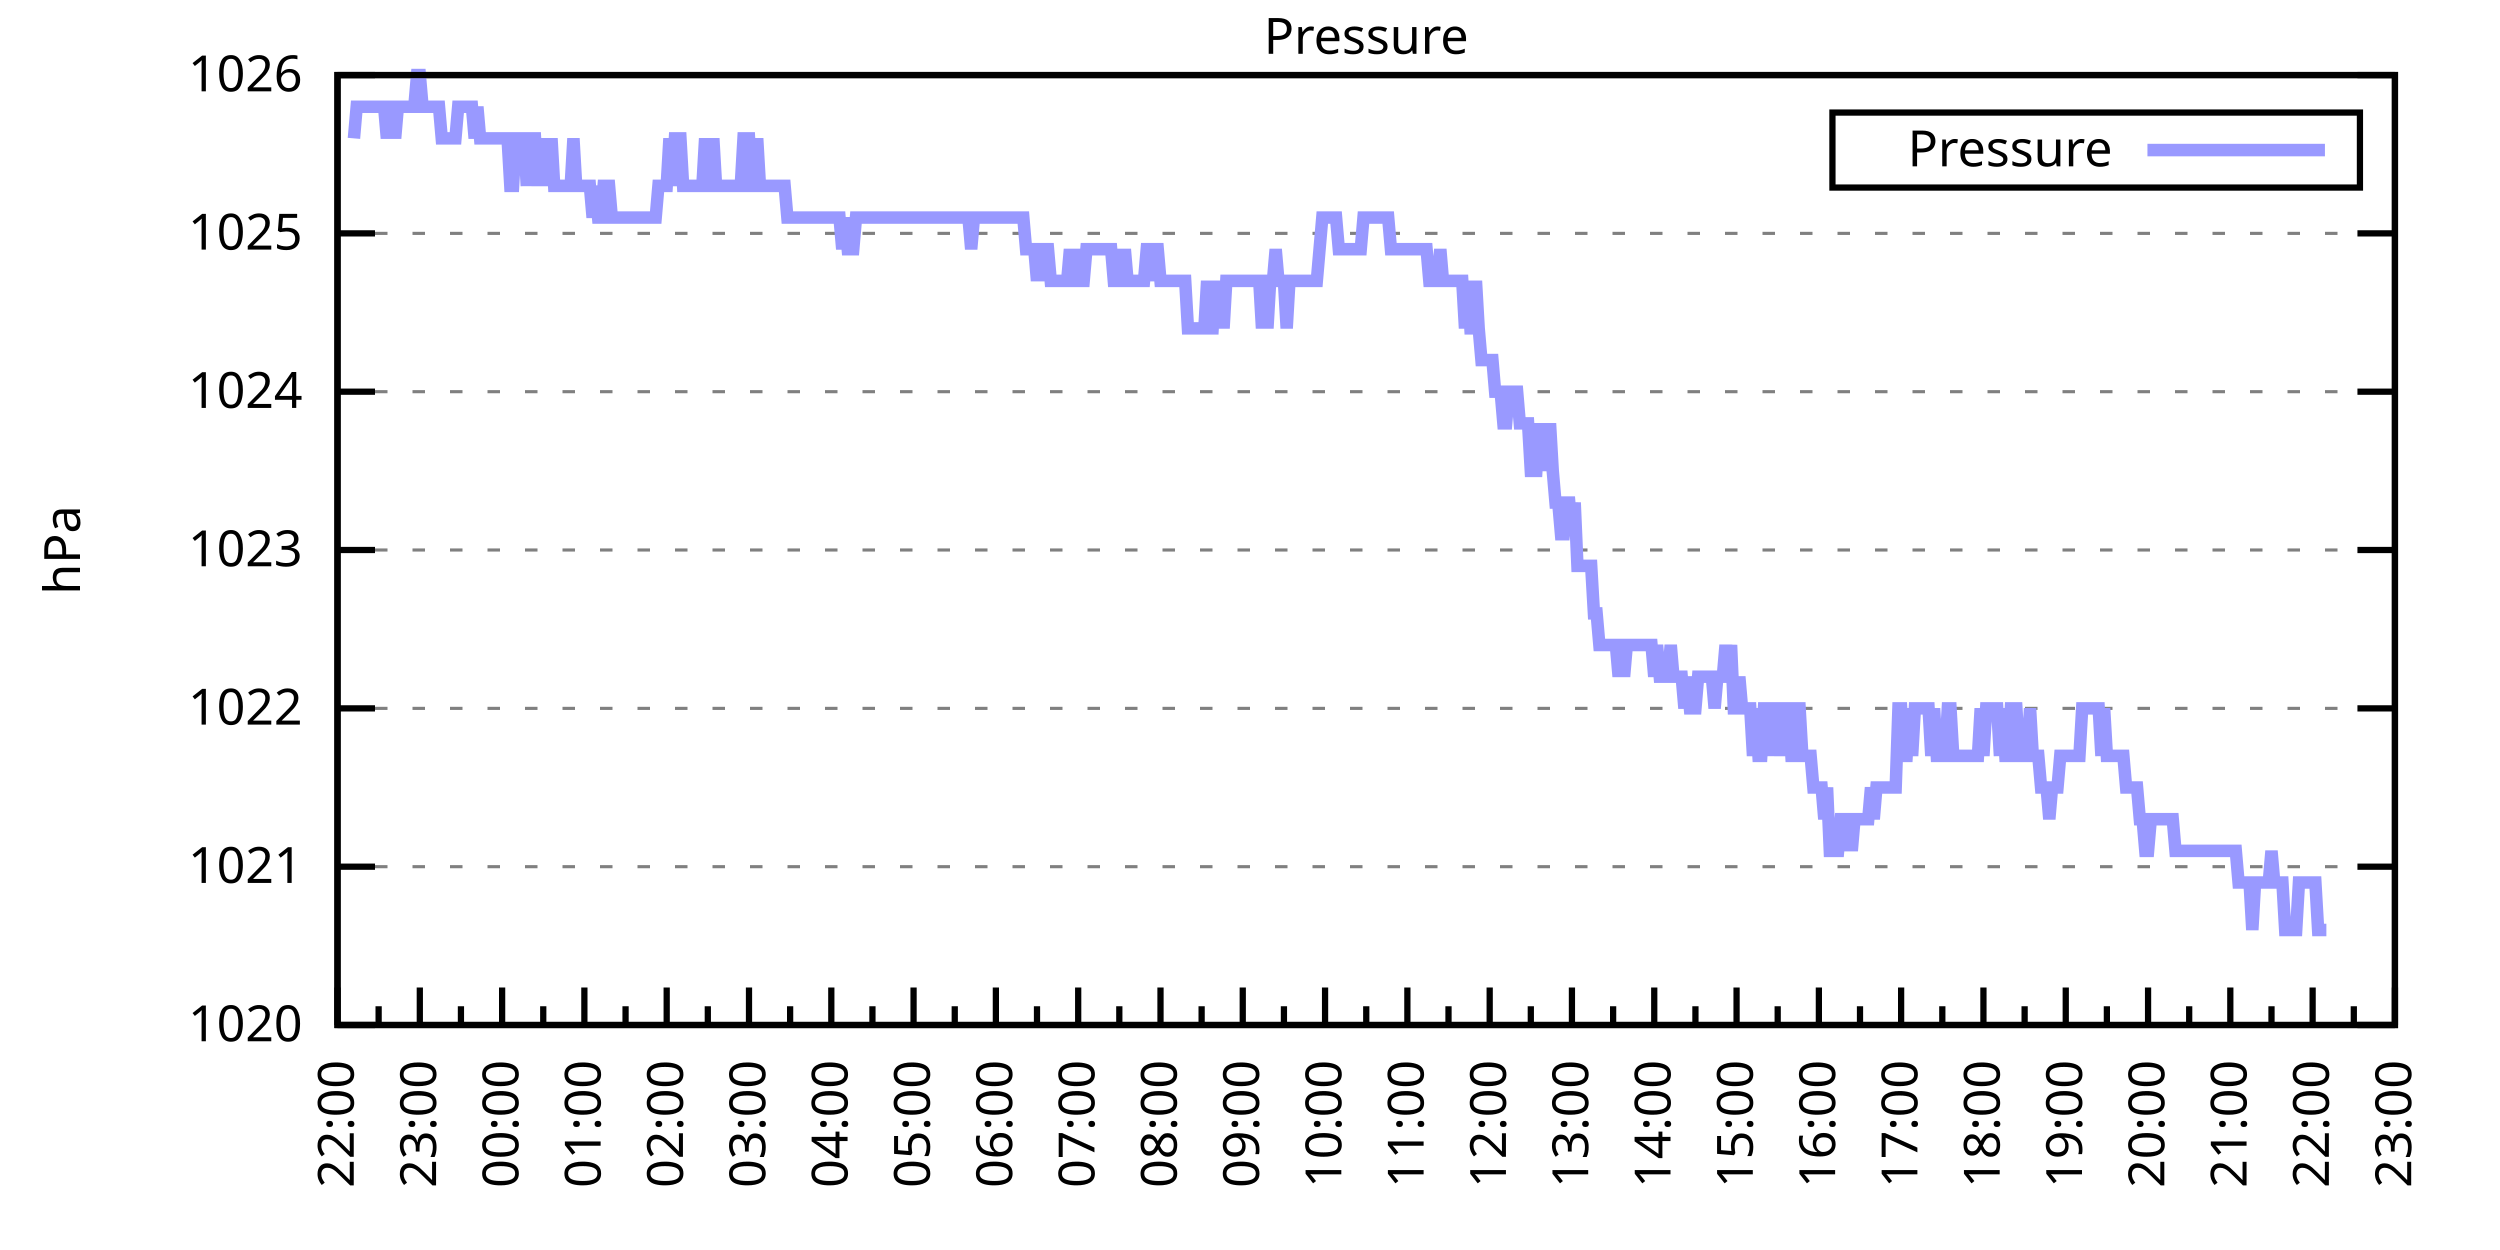
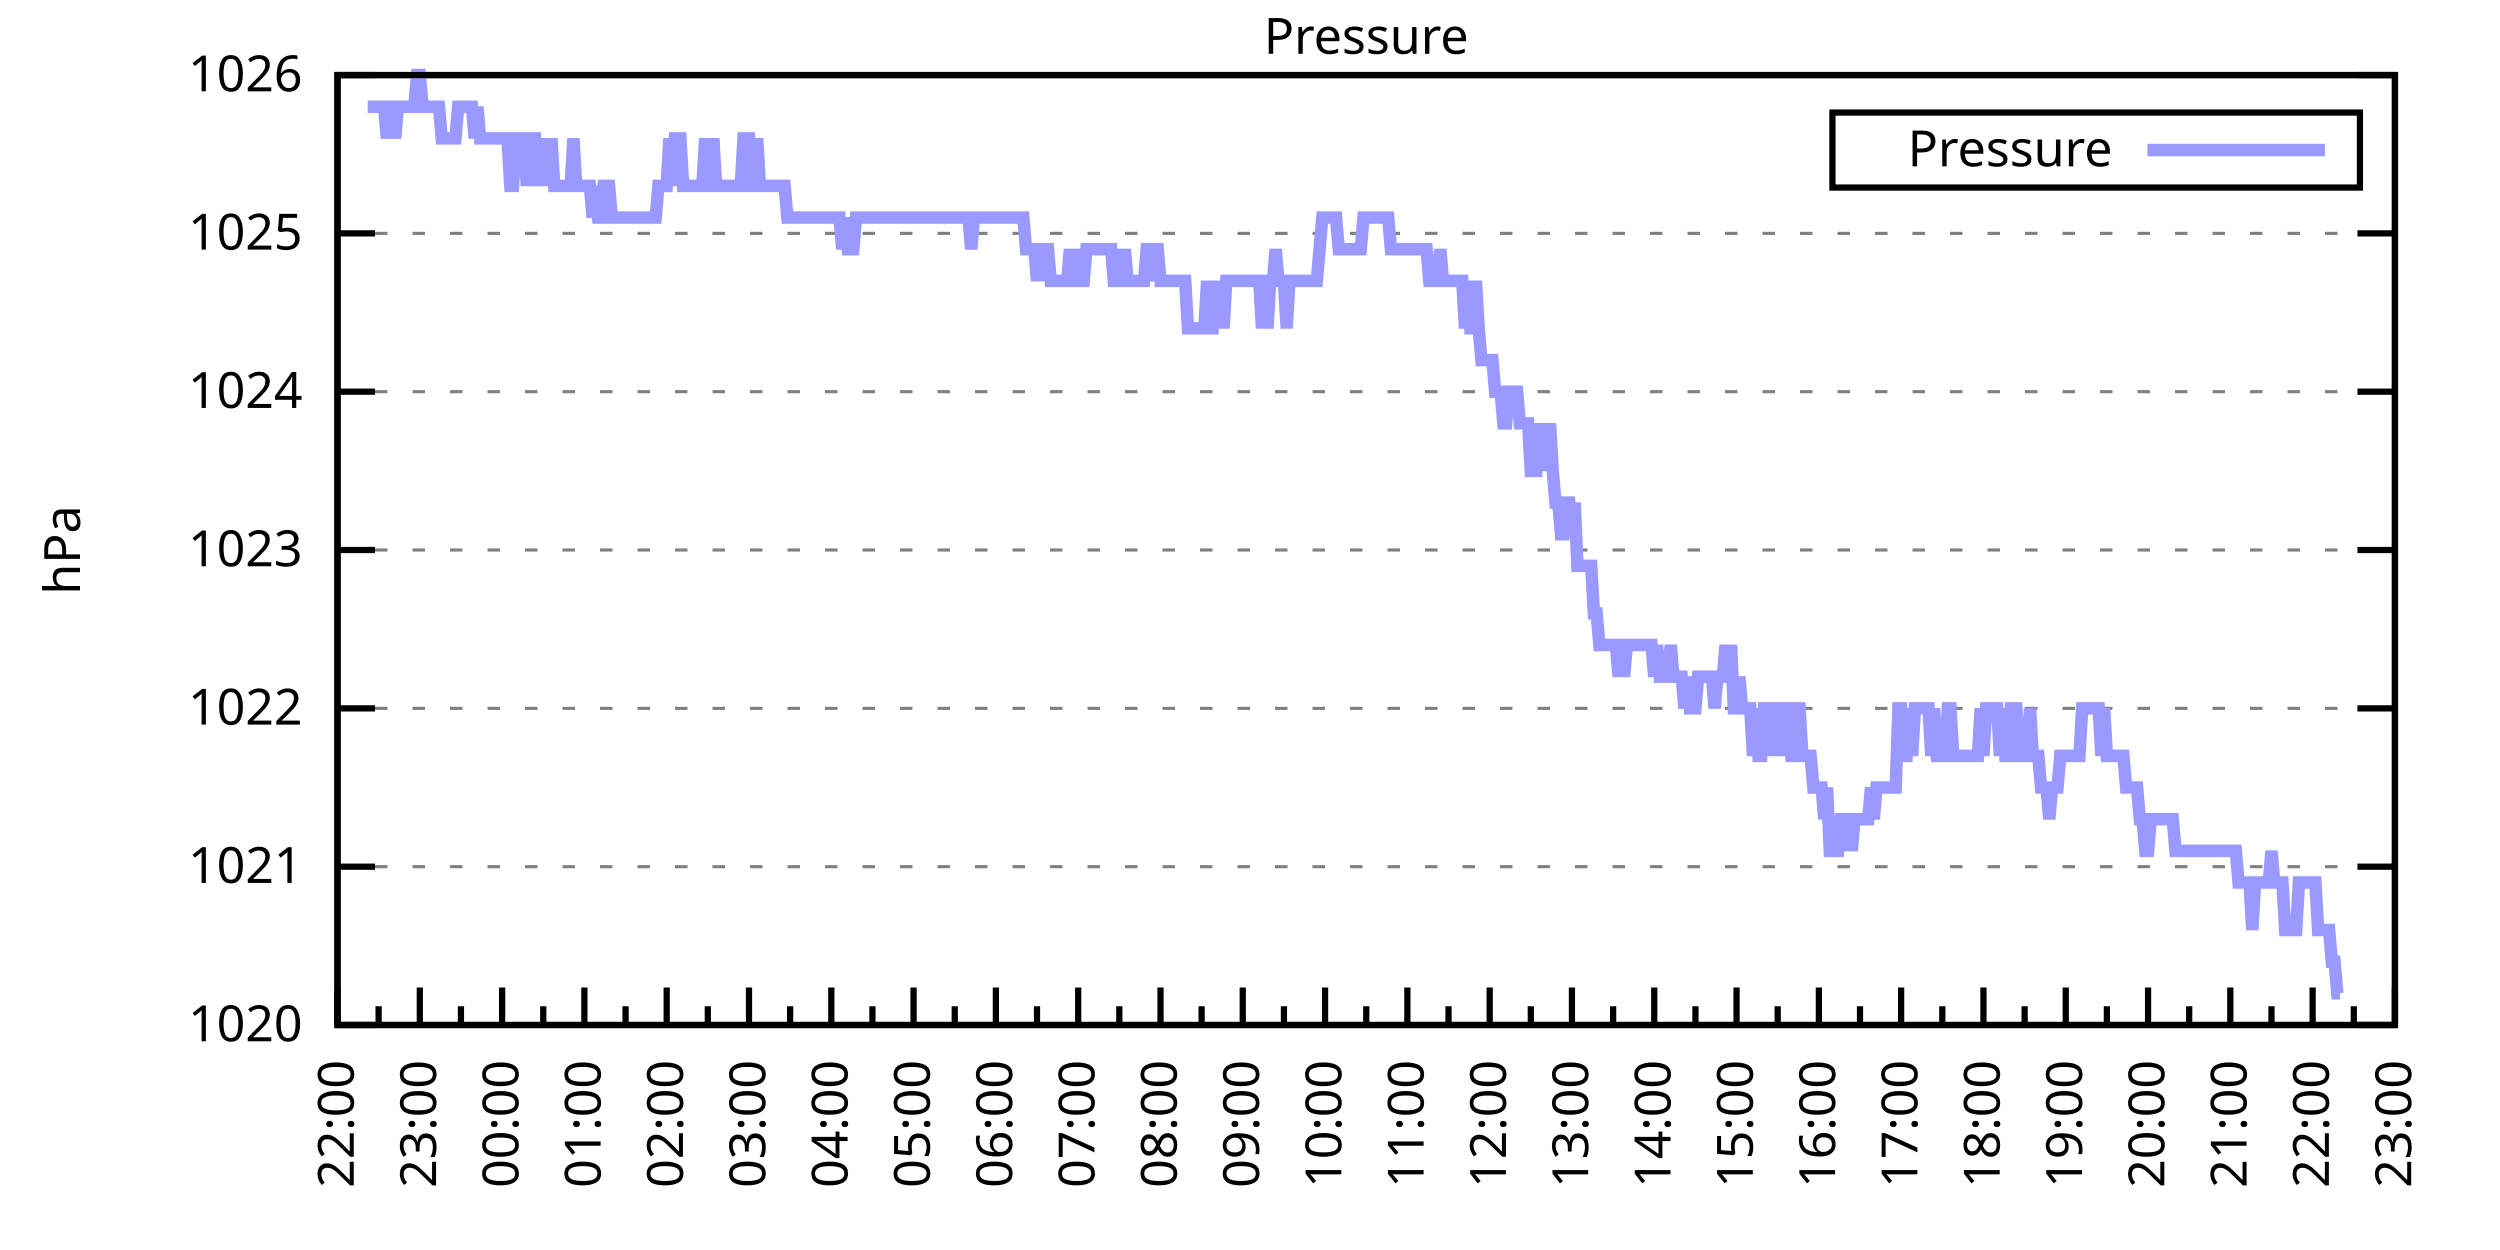
<svg xmlns="http://www.w3.org/2000/svg" xmlns:xlink="http://www.w3.org/1999/xlink" width="400" height="200" viewBox="0 0 400 200">
  <g id="gnuplot_canvas">
    <rect x="0" y="0" width="400" height="200" fill="none" />
    <defs>
      <circle id="gpDot" r="0.5" stroke-width="0.5" stroke="currentColor" />
      <path id="gpPt0" stroke-width="0.333" stroke="currentColor" d="M-1,0 h2 M0,-1 v2" />
      <path id="gpPt1" stroke-width="0.333" stroke="currentColor" d="M-1,-1 L1,1 M1,-1 L-1,1" />
      <path id="gpPt2" stroke-width="0.333" stroke="currentColor" d="M-1,0 L1,0 M0,-1 L0,1 M-1,-1 L1,1 M-1,1 L1,-1" />
      <rect id="gpPt3" stroke-width="0.333" stroke="currentColor" x="-1" y="-1" width="2" height="2" />
      <rect id="gpPt4" stroke-width="0.333" stroke="currentColor" fill="currentColor" x="-1" y="-1" width="2" height="2" />
      <circle id="gpPt5" stroke-width="0.333" stroke="currentColor" cx="0" cy="0" r="1" />
      <use xlink:href="#gpPt5" id="gpPt6" fill="currentColor" stroke="none" />
      <path id="gpPt7" stroke-width="0.333" stroke="currentColor" d="M0,-1.33 L-1.33,0.67 L1.33,0.67 z" />
      <use xlink:href="#gpPt7" id="gpPt8" fill="currentColor" stroke="none" />
      <use xlink:href="#gpPt7" id="gpPt9" stroke="currentColor" transform="rotate(180)" />
      <use xlink:href="#gpPt9" id="gpPt10" fill="currentColor" stroke="none" />
      <use xlink:href="#gpPt3" id="gpPt11" stroke="currentColor" transform="rotate(45)" />
      <use xlink:href="#gpPt11" id="gpPt12" fill="currentColor" stroke="none" />
      <path id="gpPt13" stroke-width="0.333" stroke="currentColor" d="M0,1.330 L1.265,0.411 L0.782,-1.067 L-0.782,-1.076 L-1.265,0.411 z" />
      <use xlink:href="#gpPt13" id="gpPt14" fill="currentColor" stroke="none" />
      <filter id="textbox" filterUnits="objectBoundingBox" x="0" y="0" height="1" width="1">
        <feFlood flood-color="white" flood-opacity="1" result="bgnd" />
        <feComposite in="SourceGraphic" in2="bgnd" operator="atop" />
      </filter>
      <filter id="greybox" filterUnits="objectBoundingBox" x="0" y="0" height="1" width="1">
        <feFlood flood-color="lightgrey" flood-opacity="1" result="grey" />
        <feComposite in="SourceGraphic" in2="grey" operator="atop" />
      </filter>
    </defs>
    <g fill="none" color="white" stroke="currentColor" stroke-width="1.00" stroke-linecap="butt" stroke-linejoin="miter">
</g>
    <g fill="none" color="black" stroke="currentColor" stroke-width="1.00" stroke-linecap="butt" stroke-linejoin="miter">
      <g stroke="none" shape-rendering="crispEdges">
        <polygon fill="rgb(255, 255, 255)" points="54.00,164.00 383.18,164.00 383.18,12.02 54.00,12.02 " />
      </g>
    </g>
    <g fill="none" color="black" stroke="currentColor" stroke-width="1.00" stroke-linecap="butt" stroke-linejoin="miter">
</g>
    <g fill="none" color="black" stroke="black" stroke-width="0.50" stroke-linecap="butt" stroke-linejoin="miter">
</g>
    <g fill="none" color="gray" stroke="currentColor" stroke-width="0.50" stroke-linecap="butt" stroke-linejoin="miter">
      <path stroke="gray" stroke-dasharray="2,4" class="gridline" d="M54.00,164.00 L383.19,164.00  " />
    </g>
    <g fill="none" color="gray" stroke="gray" stroke-width="1.00" stroke-linecap="butt" stroke-linejoin="miter">
</g>
    <g fill="none" color="black" stroke="currentColor" stroke-width="1.00" stroke-linecap="butt" stroke-linejoin="miter">
      <path stroke="black" d="M54.00,164.00 L60.00,164.00 M383.19,164.00 L377.19,164.00  " />
      <g transform="translate(48.40,166.60)" stroke="none" fill="black" font-family="Sans" font-size="8.00" text-anchor="end">
        <text>
          <tspan font-family="Sans"> 1020</tspan>
        </text>
      </g>
    </g>
    <g fill="none" color="black" stroke="currentColor" stroke-width="1.00" stroke-linecap="butt" stroke-linejoin="miter">
</g>
    <g fill="none" color="black" stroke="black" stroke-width="0.50" stroke-linecap="butt" stroke-linejoin="miter">
</g>
    <g fill="none" color="gray" stroke="currentColor" stroke-width="0.50" stroke-linecap="butt" stroke-linejoin="miter">
      <path stroke="gray" stroke-dasharray="2,4" class="gridline" d="M54.00,138.67 L383.19,138.67  " />
    </g>
    <g fill="none" color="gray" stroke="gray" stroke-width="1.00" stroke-linecap="butt" stroke-linejoin="miter">
</g>
    <g fill="none" color="black" stroke="currentColor" stroke-width="1.00" stroke-linecap="butt" stroke-linejoin="miter">
      <path stroke="black" d="M54.00,138.67 L60.00,138.67 M383.19,138.67 L377.19,138.67  " />
      <g transform="translate(48.40,141.27)" stroke="none" fill="black" font-family="Sans" font-size="8.00" text-anchor="end">
        <text>
          <tspan font-family="Sans"> 1021</tspan>
        </text>
      </g>
    </g>
    <g fill="none" color="black" stroke="currentColor" stroke-width="1.00" stroke-linecap="butt" stroke-linejoin="miter">
</g>
    <g fill="none" color="black" stroke="black" stroke-width="0.50" stroke-linecap="butt" stroke-linejoin="miter">
</g>
    <g fill="none" color="gray" stroke="currentColor" stroke-width="0.50" stroke-linecap="butt" stroke-linejoin="miter">
      <path stroke="gray" stroke-dasharray="2,4" class="gridline" d="M54.00,113.34 L383.19,113.34  " />
    </g>
    <g fill="none" color="gray" stroke="gray" stroke-width="1.00" stroke-linecap="butt" stroke-linejoin="miter">
</g>
    <g fill="none" color="black" stroke="currentColor" stroke-width="1.00" stroke-linecap="butt" stroke-linejoin="miter">
      <path stroke="black" d="M54.00,113.34 L60.00,113.34 M383.19,113.34 L377.19,113.34  " />
      <g transform="translate(48.40,115.94)" stroke="none" fill="black" font-family="Sans" font-size="8.00" text-anchor="end">
        <text>
          <tspan font-family="Sans"> 1022</tspan>
        </text>
      </g>
    </g>
    <g fill="none" color="black" stroke="currentColor" stroke-width="1.00" stroke-linecap="butt" stroke-linejoin="miter">
</g>
    <g fill="none" color="black" stroke="black" stroke-width="0.50" stroke-linecap="butt" stroke-linejoin="miter">
</g>
    <g fill="none" color="gray" stroke="currentColor" stroke-width="0.50" stroke-linecap="butt" stroke-linejoin="miter">
      <path stroke="gray" stroke-dasharray="2,4" class="gridline" d="M54.00,88.00 L383.19,88.00  " />
    </g>
    <g fill="none" color="gray" stroke="gray" stroke-width="1.00" stroke-linecap="butt" stroke-linejoin="miter">
</g>
    <g fill="none" color="black" stroke="currentColor" stroke-width="1.00" stroke-linecap="butt" stroke-linejoin="miter">
      <path stroke="black" d="M54.00,88.00 L60.00,88.00 M383.19,88.00 L377.19,88.00  " />
      <g transform="translate(48.40,90.60)" stroke="none" fill="black" font-family="Sans" font-size="8.00" text-anchor="end">
        <text>
          <tspan font-family="Sans"> 1023</tspan>
        </text>
      </g>
    </g>
    <g fill="none" color="black" stroke="currentColor" stroke-width="1.00" stroke-linecap="butt" stroke-linejoin="miter">
</g>
    <g fill="none" color="black" stroke="black" stroke-width="0.50" stroke-linecap="butt" stroke-linejoin="miter">
</g>
    <g fill="none" color="gray" stroke="currentColor" stroke-width="0.50" stroke-linecap="butt" stroke-linejoin="miter">
      <path stroke="gray" stroke-dasharray="2,4" class="gridline" d="M54.00,62.67 L383.19,62.67  " />
    </g>
    <g fill="none" color="gray" stroke="gray" stroke-width="1.00" stroke-linecap="butt" stroke-linejoin="miter">
</g>
    <g fill="none" color="black" stroke="currentColor" stroke-width="1.00" stroke-linecap="butt" stroke-linejoin="miter">
      <path stroke="black" d="M54.00,62.67 L60.00,62.67 M383.19,62.67 L377.19,62.67  " />
      <g transform="translate(48.40,65.27)" stroke="none" fill="black" font-family="Sans" font-size="8.00" text-anchor="end">
        <text>
          <tspan font-family="Sans"> 1024</tspan>
        </text>
      </g>
    </g>
    <g fill="none" color="black" stroke="currentColor" stroke-width="1.00" stroke-linecap="butt" stroke-linejoin="miter">
</g>
    <g fill="none" color="black" stroke="black" stroke-width="0.50" stroke-linecap="butt" stroke-linejoin="miter">
</g>
    <g fill="none" color="gray" stroke="currentColor" stroke-width="0.50" stroke-linecap="butt" stroke-linejoin="miter">
      <path stroke="gray" stroke-dasharray="2,4" class="gridline" d="M54.00,37.34 L383.19,37.34  " />
    </g>
    <g fill="none" color="gray" stroke="gray" stroke-width="1.00" stroke-linecap="butt" stroke-linejoin="miter">
</g>
    <g fill="none" color="black" stroke="currentColor" stroke-width="1.00" stroke-linecap="butt" stroke-linejoin="miter">
      <path stroke="black" d="M54.00,37.34 L60.00,37.34 M383.19,37.34 L377.19,37.34  " />
      <g transform="translate(48.40,39.94)" stroke="none" fill="black" font-family="Sans" font-size="8.00" text-anchor="end">
        <text>
          <tspan font-family="Sans"> 1025</tspan>
        </text>
      </g>
    </g>
    <g fill="none" color="black" stroke="currentColor" stroke-width="1.00" stroke-linecap="butt" stroke-linejoin="miter">
</g>
    <g fill="none" color="black" stroke="black" stroke-width="0.50" stroke-linecap="butt" stroke-linejoin="miter">
</g>
    <g fill="none" color="gray" stroke="currentColor" stroke-width="0.50" stroke-linecap="butt" stroke-linejoin="miter">
      <path stroke="gray" stroke-dasharray="2,4" class="gridline" d="M54.00,12.01 L383.19,12.01  " />
    </g>
    <g fill="none" color="gray" stroke="gray" stroke-width="1.00" stroke-linecap="butt" stroke-linejoin="miter">
</g>
    <g fill="none" color="black" stroke="currentColor" stroke-width="1.00" stroke-linecap="butt" stroke-linejoin="miter">
      <path stroke="black" d="M54.00,12.01 L60.00,12.01 M383.19,12.01 L377.19,12.01  " />
      <g transform="translate(48.40,14.61)" stroke="none" fill="black" font-family="Sans" font-size="8.00" text-anchor="end">
        <text>
          <tspan font-family="Sans"> 1026</tspan>
        </text>
      </g>
    </g>
    <g fill="none" color="black" stroke="currentColor" stroke-width="1.00" stroke-linecap="butt" stroke-linejoin="miter">
      <path stroke="black" d="M54.00,164.00 L54.00,158.00  " />
      <g transform="translate(56.60,169.60) rotate(270)" stroke="none" fill="black" font-family="Sans" font-size="8.00" text-anchor="end">
        <text>
          <tspan font-family="Sans">22:00</tspan>
        </text>
      </g>
    </g>
    <g fill="none" color="black" stroke="currentColor" stroke-width="1.00" stroke-linecap="butt" stroke-linejoin="miter">
      <path stroke="black" d="M60.58,164.00 L60.58,161.00 M67.17,164.00 L67.17,158.00  " />
      <g transform="translate(69.77,169.60) rotate(270)" stroke="none" fill="black" font-family="Sans" font-size="8.00" text-anchor="end">
        <text>
          <tspan font-family="Sans">23:00</tspan>
        </text>
      </g>
    </g>
    <g fill="none" color="black" stroke="currentColor" stroke-width="1.00" stroke-linecap="butt" stroke-linejoin="miter">
      <path stroke="black" d="M73.75,164.00 L73.75,161.00 M80.34,164.00 L80.34,158.00  " />
      <g transform="translate(82.94,169.60) rotate(270)" stroke="none" fill="black" font-family="Sans" font-size="8.00" text-anchor="end">
        <text>
          <tspan font-family="Sans">00:00</tspan>
        </text>
      </g>
    </g>
    <g fill="none" color="black" stroke="currentColor" stroke-width="1.00" stroke-linecap="butt" stroke-linejoin="miter">
      <path stroke="black" d="M86.92,164.00 L86.92,161.00 M93.50,164.00 L93.50,158.00  " />
      <g transform="translate(96.10,169.60) rotate(270)" stroke="none" fill="black" font-family="Sans" font-size="8.00" text-anchor="end">
        <text>
          <tspan font-family="Sans">01:00</tspan>
        </text>
      </g>
    </g>
    <g fill="none" color="black" stroke="currentColor" stroke-width="1.00" stroke-linecap="butt" stroke-linejoin="miter">
      <path stroke="black" d="M100.09,164.00 L100.09,161.00 M106.67,164.00 L106.67,158.00  " />
      <g transform="translate(109.27,169.60) rotate(270)" stroke="none" fill="black" font-family="Sans" font-size="8.00" text-anchor="end">
        <text>
          <tspan font-family="Sans">02:00</tspan>
        </text>
      </g>
    </g>
    <g fill="none" color="black" stroke="currentColor" stroke-width="1.00" stroke-linecap="butt" stroke-linejoin="miter">
      <path stroke="black" d="M113.25,164.00 L113.25,161.00 M119.84,164.00 L119.84,158.00  " />
      <g transform="translate(122.44,169.60) rotate(270)" stroke="none" fill="black" font-family="Sans" font-size="8.00" text-anchor="end">
        <text>
          <tspan font-family="Sans">03:00</tspan>
        </text>
      </g>
    </g>
    <g fill="none" color="black" stroke="currentColor" stroke-width="1.00" stroke-linecap="butt" stroke-linejoin="miter">
      <path stroke="black" d="M126.42,164.00 L126.42,161.00 M133.01,164.00 L133.01,158.00  " />
      <g transform="translate(135.61,169.60) rotate(270)" stroke="none" fill="black" font-family="Sans" font-size="8.00" text-anchor="end">
        <text>
          <tspan font-family="Sans">04:00</tspan>
        </text>
      </g>
    </g>
    <g fill="none" color="black" stroke="currentColor" stroke-width="1.00" stroke-linecap="butt" stroke-linejoin="miter">
      <path stroke="black" d="M139.59,164.00 L139.59,161.00 M146.17,164.00 L146.17,158.00  " />
      <g transform="translate(148.77,169.60) rotate(270)" stroke="none" fill="black" font-family="Sans" font-size="8.00" text-anchor="end">
        <text>
          <tspan font-family="Sans">05:00</tspan>
        </text>
      </g>
    </g>
    <g fill="none" color="black" stroke="currentColor" stroke-width="1.00" stroke-linecap="butt" stroke-linejoin="miter">
      <path stroke="black" d="M152.76,164.00 L152.76,161.00 M159.34,164.00 L159.34,158.00  " />
      <g transform="translate(161.94,169.60) rotate(270)" stroke="none" fill="black" font-family="Sans" font-size="8.00" text-anchor="end">
        <text>
          <tspan font-family="Sans">06:00</tspan>
        </text>
      </g>
    </g>
    <g fill="none" color="black" stroke="currentColor" stroke-width="1.00" stroke-linecap="butt" stroke-linejoin="miter">
      <path stroke="black" d="M165.92,164.00 L165.92,161.00 M172.51,164.00 L172.51,158.00  " />
      <g transform="translate(175.11,169.60) rotate(270)" stroke="none" fill="black" font-family="Sans" font-size="8.00" text-anchor="end">
        <text>
          <tspan font-family="Sans">07:00</tspan>
        </text>
      </g>
    </g>
    <g fill="none" color="black" stroke="currentColor" stroke-width="1.00" stroke-linecap="butt" stroke-linejoin="miter">
      <path stroke="black" d="M179.09,164.00 L179.09,161.00 M185.68,164.00 L185.68,158.00  " />
      <g transform="translate(188.28,169.60) rotate(270)" stroke="none" fill="black" font-family="Sans" font-size="8.00" text-anchor="end">
        <text>
          <tspan font-family="Sans">08:00</tspan>
        </text>
      </g>
    </g>
    <g fill="none" color="black" stroke="currentColor" stroke-width="1.00" stroke-linecap="butt" stroke-linejoin="miter">
      <path stroke="black" d="M192.26,164.00 L192.26,161.00 M198.84,164.00 L198.84,158.00  " />
      <g transform="translate(201.44,169.60) rotate(270)" stroke="none" fill="black" font-family="Sans" font-size="8.00" text-anchor="end">
        <text>
          <tspan font-family="Sans">09:00</tspan>
        </text>
      </g>
    </g>
    <g fill="none" color="black" stroke="currentColor" stroke-width="1.00" stroke-linecap="butt" stroke-linejoin="miter">
      <path stroke="black" d="M205.43,164.00 L205.43,161.00 M212.01,164.00 L212.01,158.00  " />
      <g transform="translate(214.61,169.60) rotate(270)" stroke="none" fill="black" font-family="Sans" font-size="8.00" text-anchor="end">
        <text>
          <tspan font-family="Sans">10:00</tspan>
        </text>
      </g>
    </g>
    <g fill="none" color="black" stroke="currentColor" stroke-width="1.00" stroke-linecap="butt" stroke-linejoin="miter">
      <path stroke="black" d="M218.60,164.00 L218.60,161.00 M225.18,164.00 L225.18,158.00  " />
      <g transform="translate(227.78,169.60) rotate(270)" stroke="none" fill="black" font-family="Sans" font-size="8.00" text-anchor="end">
        <text>
          <tspan font-family="Sans">11:00</tspan>
        </text>
      </g>
    </g>
    <g fill="none" color="black" stroke="currentColor" stroke-width="1.00" stroke-linecap="butt" stroke-linejoin="miter">
      <path stroke="black" d="M231.76,164.00 L231.76,161.00 M238.35,164.00 L238.35,158.00  " />
      <g transform="translate(240.95,169.60) rotate(270)" stroke="none" fill="black" font-family="Sans" font-size="8.00" text-anchor="end">
        <text>
          <tspan font-family="Sans">12:00</tspan>
        </text>
      </g>
    </g>
    <g fill="none" color="black" stroke="currentColor" stroke-width="1.00" stroke-linecap="butt" stroke-linejoin="miter">
      <path stroke="black" d="M244.93,164.00 L244.93,161.00 M251.51,164.00 L251.51,158.00  " />
      <g transform="translate(254.11,169.60) rotate(270)" stroke="none" fill="black" font-family="Sans" font-size="8.00" text-anchor="end">
        <text>
          <tspan font-family="Sans">13:00</tspan>
        </text>
      </g>
    </g>
    <g fill="none" color="black" stroke="currentColor" stroke-width="1.00" stroke-linecap="butt" stroke-linejoin="miter">
      <path stroke="black" d="M258.10,164.00 L258.10,161.00 M264.68,164.00 L264.68,158.00  " />
      <g transform="translate(267.28,169.60) rotate(270)" stroke="none" fill="black" font-family="Sans" font-size="8.00" text-anchor="end">
        <text>
          <tspan font-family="Sans">14:00</tspan>
        </text>
      </g>
    </g>
    <g fill="none" color="black" stroke="currentColor" stroke-width="1.00" stroke-linecap="butt" stroke-linejoin="miter">
      <path stroke="black" d="M271.27,164.00 L271.27,161.00 M277.85,164.00 L277.85,158.00  " />
      <g transform="translate(280.45,169.60) rotate(270)" stroke="none" fill="black" font-family="Sans" font-size="8.00" text-anchor="end">
        <text>
          <tspan font-family="Sans">15:00</tspan>
        </text>
      </g>
    </g>
    <g fill="none" color="black" stroke="currentColor" stroke-width="1.00" stroke-linecap="butt" stroke-linejoin="miter">
      <path stroke="black" d="M284.43,164.00 L284.43,161.00 M291.02,164.00 L291.02,158.00  " />
      <g transform="translate(293.62,169.60) rotate(270)" stroke="none" fill="black" font-family="Sans" font-size="8.00" text-anchor="end">
        <text>
          <tspan font-family="Sans">16:00</tspan>
        </text>
      </g>
    </g>
    <g fill="none" color="black" stroke="currentColor" stroke-width="1.00" stroke-linecap="butt" stroke-linejoin="miter">
      <path stroke="black" d="M297.60,164.00 L297.60,161.00 M304.18,164.00 L304.18,158.00  " />
      <g transform="translate(306.78,169.60) rotate(270)" stroke="none" fill="black" font-family="Sans" font-size="8.00" text-anchor="end">
        <text>
          <tspan font-family="Sans">17:00</tspan>
        </text>
      </g>
    </g>
    <g fill="none" color="black" stroke="currentColor" stroke-width="1.00" stroke-linecap="butt" stroke-linejoin="miter">
      <path stroke="black" d="M310.77,164.00 L310.77,161.00 M317.35,164.00 L317.35,158.00  " />
      <g transform="translate(319.95,169.60) rotate(270)" stroke="none" fill="black" font-family="Sans" font-size="8.00" text-anchor="end">
        <text>
          <tspan font-family="Sans">18:00</tspan>
        </text>
      </g>
    </g>
    <g fill="none" color="black" stroke="currentColor" stroke-width="1.00" stroke-linecap="butt" stroke-linejoin="miter">
      <path stroke="black" d="M323.94,164.00 L323.94,161.00 M330.52,164.00 L330.52,158.00  " />
      <g transform="translate(333.12,169.60) rotate(270)" stroke="none" fill="black" font-family="Sans" font-size="8.00" text-anchor="end">
        <text>
          <tspan font-family="Sans">19:00</tspan>
        </text>
      </g>
    </g>
    <g fill="none" color="black" stroke="currentColor" stroke-width="1.00" stroke-linecap="butt" stroke-linejoin="miter">
      <path stroke="black" d="M337.10,164.00 L337.10,161.00 M343.69,164.00 L343.69,158.00  " />
      <g transform="translate(346.29,169.60) rotate(270)" stroke="none" fill="black" font-family="Sans" font-size="8.00" text-anchor="end">
        <text>
          <tspan font-family="Sans">20:00</tspan>
        </text>
      </g>
    </g>
    <g fill="none" color="black" stroke="currentColor" stroke-width="1.00" stroke-linecap="butt" stroke-linejoin="miter">
      <path stroke="black" d="M350.27,164.00 L350.27,161.00 M356.85,164.00 L356.85,158.00  " />
      <g transform="translate(359.45,169.60) rotate(270)" stroke="none" fill="black" font-family="Sans" font-size="8.00" text-anchor="end">
        <text>
          <tspan font-family="Sans">21:00</tspan>
        </text>
      </g>
    </g>
    <g fill="none" color="black" stroke="currentColor" stroke-width="1.00" stroke-linecap="butt" stroke-linejoin="miter">
      <path stroke="black" d="M363.44,164.00 L363.44,161.00 M370.02,164.00 L370.02,158.00  " />
      <g transform="translate(372.62,169.60) rotate(270)" stroke="none" fill="black" font-family="Sans" font-size="8.00" text-anchor="end">
        <text>
          <tspan font-family="Sans">22:00</tspan>
        </text>
      </g>
    </g>
    <g fill="none" color="black" stroke="currentColor" stroke-width="1.00" stroke-linecap="butt" stroke-linejoin="miter">
      <path stroke="black" d="M376.61,164.00 L376.61,161.00 M383.19,164.00 L383.19,158.00  " />
      <g transform="translate(385.79,169.60) rotate(270)" stroke="none" fill="black" font-family="Sans" font-size="8.00" text-anchor="end">
        <text>
          <tspan font-family="Sans">23:00</tspan>
        </text>
      </g>
    </g>
    <g fill="none" color="black" stroke="currentColor" stroke-width="1.00" stroke-linecap="butt" stroke-linejoin="miter">
</g>
    <g fill="none" color="black" stroke="currentColor" stroke-width="1.00" stroke-linecap="butt" stroke-linejoin="miter">
      <path stroke="black" d="M54.00,12.01 L54.00,164.00 L383.19,164.00 L383.19,12.01 L54.00,12.01 Z  " />
    </g>
    <g fill="none" color="black" stroke="currentColor" stroke-width="1.00" stroke-linecap="butt" stroke-linejoin="miter">
      <g transform="translate(12.80,88.01) rotate(270)" stroke="none" fill="black" font-family="Sans" font-size="8.00" text-anchor="middle">
        <text>
          <tspan font-family="Sans">hPa</tspan>
        </text>
      </g>
    </g>
    <g fill="none" color="black" stroke="currentColor" stroke-width="1.00" stroke-linecap="butt" stroke-linejoin="miter">
</g>
    <g fill="none" color="black" stroke="currentColor" stroke-width="1.00" stroke-linecap="butt" stroke-linejoin="miter">
      <path stroke="black" d="M293.19,30.01 L293.19,18.01 L377.59,18.01 L377.59,30.01 L293.19,30.01 Z  " />
    </g>
    <g id="Pressure_plot_1">
      <g fill="none" color="white" stroke="black" stroke-width="2.00" stroke-linecap="butt" stroke-linejoin="miter">
</g>
      <g fill="none" color="black" stroke="currentColor" stroke-width="2.00" stroke-linecap="butt" stroke-linejoin="miter">
        <g transform="translate(337.99,26.61)" stroke="none" fill="black" font-family="Sans" font-size="8.00" text-anchor="end">
          <text>
            <tspan font-family="Sans">Pressure</tspan>
          </text>
        </g>
      </g>
      <g fill="none" color="black" stroke="currentColor" stroke-width="2.00" stroke-linecap="butt" stroke-linejoin="miter">
-         <path stroke="rgb(153, 153, 255)" d="M343.59,24.01 L371.99,24.01 M56.63,22.14 L57.07,17.08 L57.51,17.08 L57.95,17.08 L58.39,17.08 L58.83,17.08   L59.27,17.08 L59.71,17.08 L60.14,17.08 L60.58,17.08 L61.02,17.08 L61.46,17.08 L61.90,22.14 L62.34,17.08   L62.78,17.08 L63.22,22.14 L63.66,17.08 L64.10,17.08 L64.53,17.08 L64.97,17.08 L65.41,17.08 L65.85,17.08   L66.29,17.08 L66.73,12.01 L67.17,12.01 L67.61,17.08 L68.05,17.08 L68.48,17.08 L68.92,17.08 L69.36,17.08   L69.80,17.08 L70.24,17.08 L70.68,22.14 L71.12,22.14 L71.56,22.14 L72.00,22.14 L72.43,22.14 L72.87,22.14   L73.31,17.08 L73.75,17.08 L74.19,17.08 L74.63,17.08 L75.07,17.08 L75.51,17.08 L75.95,22.14 L76.38,17.08   L76.82,22.14 L77.26,22.14 L77.70,22.14 L78.14,22.14 L78.58,22.14 L79.02,22.14 L79.46,22.14 L79.90,22.14   L80.34,22.14 L80.77,22.14 L81.21,22.14 L81.65,29.74 L82.09,29.74 L82.53,22.14 L82.97,22.14 L83.41,22.14   L83.85,22.14 L84.29,29.74 L84.72,22.14 L85.16,22.14 L85.60,22.14 L86.04,29.74 L86.48,22.14 L86.92,29.74   L87.36,22.14 L87.80,29.74 L88.24,22.14 L88.67,29.74 L89.11,29.74 L89.55,29.74 L89.99,29.74 L90.43,29.74   L90.87,29.74 L91.31,29.74 L91.75,22.14 L92.19,29.74 L92.62,29.74 L93.06,29.74 L93.50,29.74 L93.94,29.74   L94.38,29.74 L94.82,34.81 L95.26,29.74 L95.70,34.81 L96.14,34.81 L96.58,29.74 L97.01,29.74 L97.45,29.74   L97.89,34.81 L98.33,34.81 L98.77,34.81 L99.21,34.81 L99.65,34.81 L100.09,34.81 L100.53,34.81 L100.96,34.81   L101.40,34.81 L101.84,34.81 L102.28,34.81 L102.72,34.81 L103.16,34.81 L103.60,34.81 L104.04,34.81 L104.48,34.81   L104.91,34.81 L105.35,29.74 L105.79,29.74 L106.23,29.74 L106.67,29.74 L107.11,22.14 L107.55,29.74 L107.99,22.14   L108.43,22.14 L108.87,22.14 L109.30,29.74 L109.74,29.74 L110.18,29.74 L110.62,29.74 L111.06,29.74 L111.50,29.74   L111.94,29.74 L112.38,29.74 L112.82,22.14 L113.25,29.74 L113.69,29.74 L114.13,22.14 L114.57,29.74 L115.01,29.74   L115.45,29.74 L115.89,29.74 L116.33,29.74 L116.77,29.74 L117.20,29.74 L117.64,29.74 L118.08,29.74 L118.52,29.74   L118.96,22.14 L119.40,22.14 L119.84,22.14 L120.28,29.74 L120.72,29.74 L121.15,22.14 L121.59,29.74 L122.03,29.74   L122.47,29.74 L122.91,29.74 L123.35,29.74 L123.79,29.74 L124.23,29.74 L124.67,29.74 L125.11,29.74 L125.54,29.74   L125.98,34.81 L126.42,34.81 L126.86,34.81 L127.30,34.81 L127.74,34.81 L128.18,34.81 L128.62,34.81 L129.06,34.81   L129.49,34.81 L129.93,34.81 L130.37,34.81 L130.81,34.81 L131.25,34.81 L131.69,34.81 L132.13,34.81 L132.57,34.81   L133.01,34.81 L133.44,34.81 L133.88,34.81 L134.32,34.81 L134.76,39.87 L135.20,34.81 L135.64,39.87 L136.08,39.87   L136.52,39.87 L136.96,34.81 L137.39,34.81 L137.83,34.81 L138.27,34.81 L138.71,34.81 L139.15,34.81 L139.59,34.81   L140.03,34.81 L140.47,34.81 L140.91,34.81 L141.35,34.81 L141.78,34.81 L142.22,34.81 L142.66,34.81 L143.10,34.81   L143.54,34.81 L143.98,34.81 L144.42,34.81 L144.86,34.81 L145.30,34.81 L145.73,34.81 L146.17,34.81 L146.61,34.81   L147.05,34.81 L147.49,34.81 L147.93,34.81 L148.37,34.81 L148.81,34.81 L149.25,34.81 L149.68,34.81 L150.12,34.81   L150.56,34.81 L151.00,34.81 L151.44,34.81 L151.88,34.81 L152.32,34.81 L152.76,34.81 L153.20,34.81 L153.63,34.81   L154.07,34.81 L154.51,34.81 L154.95,34.81 L155.39,39.87 L155.83,34.81 L156.27,34.81 L156.71,34.81 L157.15,34.81   L157.59,34.81 L158.02,34.81 L158.46,34.81 L158.90,34.81 L159.34,34.81 L159.78,34.81 L160.22,34.81 L160.66,34.81   L161.10,34.81 L161.54,34.81 L161.97,34.81 L162.41,34.81 L162.85,34.81 L163.29,34.81 L163.73,34.81 L164.17,39.87   L164.61,39.87 L165.05,39.87 L165.49,39.87 L165.92,44.94 L166.36,39.87 L166.80,44.94 L167.24,39.87 L167.68,39.87   L168.12,44.94 L168.56,44.94 L169.00,44.94 L169.44,44.94 L169.87,44.94 L170.31,44.94 L170.75,44.94 L171.19,39.87   L171.63,44.94 L172.07,44.94 L172.51,39.87 L172.95,44.94 L173.39,44.94 L173.83,39.87 L174.26,39.87 L174.70,39.87   L175.14,39.87 L175.58,39.87 L176.02,39.87 L176.46,39.87 L176.90,39.87 L177.34,39.87 L177.78,39.87 L178.21,44.94   L178.65,44.94 L179.09,39.87 L179.53,44.94 L179.97,39.87 L180.41,44.94 L180.85,44.94 L181.29,44.94 L181.73,44.94   L182.16,44.94 L182.60,44.94 L183.04,44.94 L183.48,39.87 L183.92,39.87 L184.36,44.94 L184.80,39.87 L185.24,39.87   L185.68,44.94 L186.11,44.94 L186.55,44.94 L186.99,44.94 L187.43,44.94 L187.87,44.94 L188.31,44.94 L188.75,44.94   L189.19,44.94 L189.63,44.94 L190.07,52.54 L190.50,52.54 L190.94,52.54 L191.38,52.54 L191.82,52.54 L192.26,52.54   L192.70,52.54 L193.14,44.94 L193.58,52.54 L194.02,52.54 L194.45,44.94 L194.89,52.54 L195.33,44.94 L195.77,52.54   L196.21,44.94 L196.65,44.94 L197.09,44.94 L197.53,44.94 L197.97,44.94 L198.40,44.94 L198.84,44.94 L199.28,44.94   L199.72,44.94 L200.16,44.94 L200.60,44.94 L201.04,44.94 L201.48,44.94 L201.92,52.54 L202.35,44.94 L202.79,52.54   L203.23,44.94 L203.67,44.94 L204.11,39.87 L204.55,44.94 L204.99,44.94 L205.43,44.94 L205.87,52.54 L206.31,44.94   L206.74,44.94 L207.18,44.94 L207.62,44.94 L208.06,44.94 L208.50,44.94 L208.94,44.94 L209.38,44.94 L209.82,44.94   L210.26,44.94 L210.69,44.94 L211.13,39.87 L211.57,34.81 L212.01,34.81 L212.45,34.81 L212.89,34.81 L213.33,34.81   L213.77,34.81 L214.21,39.87 L214.64,39.87 L215.08,39.87 L215.52,39.87 L215.96,39.87 L216.40,39.87 L216.84,39.87   L217.28,39.87 L217.72,39.87 L218.16,34.81 L218.60,34.81 L219.03,34.81 L219.47,34.81 L219.91,34.81 L220.35,34.81   L220.79,34.81 L221.23,34.81 L221.67,34.81 L222.11,34.81 L222.55,39.87 L222.98,39.87 L223.42,39.87 L223.86,39.87   L224.30,39.87 L224.74,39.87 L225.18,39.87 L225.62,39.87 L226.06,39.87 L226.50,39.87 L226.93,39.87 L227.37,39.87   L227.81,39.87 L228.25,39.87 L228.69,44.94 L229.13,44.94 L229.57,44.94 L230.01,44.94 L230.45,39.87 L230.88,44.94   L231.32,44.94 L231.76,44.94 L232.20,44.94 L232.64,44.94 L233.08,44.94 L233.52,44.94 L233.96,44.94 L234.40,52.54   L234.84,44.94 L235.27,52.54 L235.71,52.54 L236.15,44.94 L236.59,52.54 L237.03,57.61 L237.47,57.61 L237.91,57.61   L238.35,57.61 L238.79,57.61 L239.22,62.67 L239.66,62.67 L240.10,62.67 L240.54,67.74 L240.98,67.74 L241.42,62.67   L241.86,62.67 L242.30,62.67 L242.74,62.67 L243.17,67.74 L243.61,67.74 L244.05,67.74 L244.49,67.74 L244.93,75.34   L245.37,75.34 L245.81,75.34 L246.25,67.74 L246.69,75.34 L247.12,67.74 L247.56,75.34 L248.00,67.74 L248.44,75.34   L248.88,80.41 L249.32,80.41 L249.76,85.47 L250.20,85.47 L250.64,80.41 L251.08,80.41 L251.51,85.47 L251.95,80.41   L252.39,90.54 L252.83,90.54 L253.27,90.54 L253.71,90.54 L254.15,90.54 L254.59,90.54 L255.03,98.14 L255.46,98.14   L255.90,103.20 L256.34,103.20 L256.78,103.20 L257.22,103.20 L257.66,103.20 L258.10,103.20 L258.54,103.20 L258.98,108.27   L259.41,103.20 L259.85,108.27 L260.29,103.20 L260.73,103.20 L261.17,103.20 L261.61,103.20 L262.05,103.20 L262.49,103.20   L262.93,103.20 L263.36,103.20 L263.80,103.20 L264.24,103.20 L264.68,108.27 L265.12,103.20 L265.56,108.27 L266.00,108.27   L266.44,108.27 L266.88,108.27 L267.32,103.20 L267.75,108.27 L268.19,108.27 L268.63,108.27 L269.07,108.27 L269.51,113.34   L269.95,108.27 L270.39,113.34 L270.83,113.34 L271.27,113.34 L271.70,108.27 L272.14,108.27 L272.58,108.27 L273.02,108.27   L273.46,108.27 L273.90,108.27 L274.34,113.34 L274.78,108.27 L275.22,108.27 L275.65,108.27 L276.09,103.20 L276.53,108.27   L276.97,103.20 L277.41,113.34 L277.85,113.34 L278.29,108.27 L278.73,113.34 L279.17,113.34 L279.60,113.34 L280.04,113.34   L280.48,120.94 L280.92,113.34 L281.36,120.94 L281.80,120.94 L282.24,113.34 L282.68,113.34 L283.12,113.34 L283.56,120.94   L283.99,113.34 L284.43,113.34 L284.87,120.94 L285.31,113.34 L285.75,113.34 L286.19,113.34 L286.63,120.94 L287.07,120.94   L287.51,113.34 L287.94,113.34 L288.38,120.94 L288.82,120.94 L289.26,120.94 L289.70,120.94 L290.14,126.00 L290.58,126.00   L291.02,126.00 L291.46,126.00 L291.89,131.07 L292.33,126.00 L292.77,136.14 L293.21,136.14 L293.65,136.14 L294.09,136.14   L294.53,131.07 L294.97,131.07 L295.41,136.14 L295.84,131.07 L296.28,136.14 L296.72,131.07 L297.16,131.07 L297.60,131.07   L298.04,131.07 L298.48,131.07 L298.92,131.07 L299.36,126.00 L299.80,131.07 L300.23,126.00 L300.67,126.00 L301.11,126.00   L301.55,126.00 L301.99,126.00 L302.43,126.00 L302.87,126.00 L303.31,126.00 L303.75,113.34 L304.18,113.34 L304.62,120.94   L305.06,120.94 L305.50,113.34 L305.94,120.94 L306.38,113.34 L306.82,113.34 L307.26,113.34 L307.70,113.34 L308.13,113.34   L308.57,113.34 L309.01,120.94 L309.45,113.34 L309.89,120.94 L310.33,120.94 L310.77,120.94 L311.21,120.94 L311.65,113.34   L312.08,113.34 L312.52,120.94 L312.96,120.94 L313.40,120.94 L313.84,120.94 L314.28,120.94 L314.72,120.94 L315.16,120.94   L315.60,120.94 L316.04,120.94 L316.47,120.94 L316.91,113.34 L317.35,120.94 L317.79,113.34 L318.23,113.34 L318.67,113.34   L319.11,113.34 L319.55,113.34 L319.99,120.94 L320.42,113.34 L320.86,120.94 L321.30,120.94 L321.74,113.34 L322.18,113.34   L322.62,113.34 L323.06,120.94 L323.50,120.94 L323.94,120.94 L324.37,120.94 L324.81,113.34 L325.25,120.94 L325.69,120.94   L326.13,120.94 L326.57,126.00 L327.01,126.00 L327.45,126.00 L327.89,131.07 L328.33,126.00 L328.76,126.00 L329.20,126.00   L329.64,120.94 L330.08,120.94 L330.52,120.94 L330.96,120.94 L331.40,120.94 L331.84,120.94 L332.28,120.94 L332.71,120.94   L333.15,113.34 L333.59,113.34 L334.03,113.34 L334.47,113.34 L334.91,113.34 L335.35,113.34 L335.79,113.34 L336.23,120.94   L336.66,113.34 L337.10,120.94 L337.54,120.94 L337.98,120.94 L338.42,120.94 L338.86,120.94 L339.30,120.94 L339.74,120.94   L340.18,126.00 L340.61,126.00 L341.05,126.00 L341.49,126.00 L341.93,126.00 L342.37,131.07 L342.81,131.07 L343.25,136.14   L343.69,136.14 L344.13,131.07 L344.57,131.07 L345.00,131.07 L345.44,131.07 L345.88,131.07 L346.32,131.07 L346.76,131.07   L347.20,131.07 L347.64,131.07 L348.08,136.14 L348.52,136.14 L348.95,136.14 L349.39,136.14 L349.83,136.14 L350.27,136.14   L350.71,136.14 L351.15,136.14 L351.59,136.14 L352.03,136.14 L352.47,136.14 L352.90,136.14 L353.34,136.14 L353.78,136.14   L354.22,136.14 L354.66,136.14 L355.10,136.14 L355.54,136.14 L355.98,136.14 L356.42,136.14 L356.85,136.14 L357.29,136.14   L357.73,136.14 L358.17,141.20 L358.61,141.20 L359.05,141.20 L359.49,141.20 L359.93,141.20 L360.37,148.80 L360.81,141.20   L361.24,141.20 L361.68,141.20 L362.12,141.20 L362.56,141.20 L363.00,141.20 L363.44,136.14 L363.88,141.20 L364.32,141.20   L364.76,141.20 L365.19,141.20 L365.63,148.80 L366.07,148.80 L366.51,148.80 L366.95,148.80 L367.39,148.80 L367.83,141.20   L368.27,141.20 L368.71,141.20 L369.14,141.20 L369.58,141.20 L370.02,141.20 L370.46,141.20 L370.90,148.80 L371.34,148.80   L371.78,148.80 L372.22,148.80  " />
+         <path stroke="rgb(153, 153, 255)" d="M343.59,24.01 L371.99,24.01 M58.83,17.08 L59.27,17.08 L59.71,17.08 L60.14,17.08 L60.58,17.08 L61.02,17.08   L61.46,17.08 L61.90,22.14 L62.34,17.08 L62.78,17.08 L63.22,22.14 L63.66,17.08 L64.10,17.08 L64.53,17.08   L64.97,17.08 L65.41,17.08 L65.85,17.08 L66.29,17.08 L66.73,12.01 L67.17,12.01 L67.61,17.08 L68.05,17.08   L68.48,17.08 L68.92,17.08 L69.36,17.08 L69.80,17.08 L70.24,17.08 L70.68,22.14 L71.12,22.14 L71.56,22.14   L72.00,22.14 L72.43,22.14 L72.87,22.14 L73.31,17.08 L73.75,17.08 L74.19,17.08 L74.63,17.08 L75.07,17.08   L75.51,17.08 L75.95,22.14 L76.38,17.08 L76.82,22.14 L77.26,22.14 L77.70,22.14 L78.14,22.14 L78.58,22.14   L79.02,22.14 L79.46,22.14 L79.90,22.14 L80.34,22.14 L80.77,22.14 L81.21,22.14 L81.65,29.74 L82.09,29.74   L82.53,22.14 L82.97,22.14 L83.41,22.14 L83.85,22.14 L84.29,29.74 L84.72,22.14 L85.16,22.14 L85.60,22.14   L86.04,29.74 L86.48,22.14 L86.92,29.74 L87.36,22.14 L87.80,29.74 L88.24,22.14 L88.67,29.74 L89.11,29.74   L89.55,29.74 L89.99,29.74 L90.43,29.74 L90.87,29.74 L91.31,29.74 L91.75,22.14 L92.19,29.74 L92.62,29.74   L93.06,29.74 L93.50,29.74 L93.94,29.74 L94.38,29.74 L94.82,34.81 L95.26,29.74 L95.70,34.81 L96.14,34.81   L96.58,29.74 L97.01,29.74 L97.45,29.74 L97.89,34.81 L98.33,34.81 L98.77,34.81 L99.21,34.81 L99.65,34.81   L100.09,34.81 L100.53,34.81 L100.96,34.81 L101.40,34.81 L101.84,34.81 L102.28,34.81 L102.72,34.81 L103.16,34.81   L103.60,34.81 L104.04,34.81 L104.48,34.81 L104.91,34.81 L105.35,29.74 L105.79,29.74 L106.23,29.74 L106.67,29.74   L107.11,22.14 L107.55,29.74 L107.99,22.14 L108.43,22.14 L108.87,22.14 L109.30,29.74 L109.74,29.74 L110.18,29.74   L110.62,29.74 L111.06,29.74 L111.50,29.74 L111.94,29.74 L112.38,29.74 L112.82,22.14 L113.25,29.74 L113.69,29.74   L114.13,22.14 L114.57,29.74 L115.01,29.74 L115.45,29.74 L115.89,29.74 L116.33,29.74 L116.77,29.74 L117.20,29.74   L117.64,29.74 L118.08,29.74 L118.52,29.74 L118.96,22.14 L119.40,22.14 L119.84,22.14 L120.28,29.74 L120.72,29.74   L121.15,22.14 L121.59,29.74 L122.03,29.74 L122.47,29.74 L122.91,29.74 L123.35,29.74 L123.79,29.74 L124.23,29.74   L124.67,29.74 L125.11,29.74 L125.54,29.74 L125.98,34.81 L126.42,34.81 L126.86,34.81 L127.30,34.81 L127.74,34.81   L128.18,34.81 L128.62,34.81 L129.06,34.81 L129.49,34.81 L129.93,34.81 L130.37,34.81 L130.81,34.81 L131.25,34.81   L131.69,34.81 L132.13,34.81 L132.57,34.81 L133.01,34.81 L133.44,34.81 L133.88,34.81 L134.32,34.81 L134.76,39.87   L135.20,34.81 L135.64,39.87 L136.08,39.87 L136.52,39.87 L136.96,34.81 L137.39,34.81 L137.83,34.81 L138.27,34.81   L138.71,34.81 L139.15,34.81 L139.59,34.81 L140.03,34.81 L140.47,34.81 L140.91,34.81 L141.35,34.81 L141.78,34.81   L142.22,34.81 L142.66,34.81 L143.10,34.81 L143.54,34.81 L143.98,34.81 L144.42,34.81 L144.86,34.81 L145.30,34.81   L145.73,34.81 L146.17,34.81 L146.61,34.81 L147.05,34.81 L147.49,34.81 L147.93,34.81 L148.37,34.81 L148.81,34.81   L149.25,34.81 L149.68,34.81 L150.12,34.81 L150.56,34.81 L151.00,34.81 L151.44,34.81 L151.88,34.81 L152.32,34.81   L152.76,34.81 L153.20,34.81 L153.63,34.81 L154.07,34.81 L154.51,34.81 L154.95,34.81 L155.39,39.87 L155.83,34.81   L156.27,34.81 L156.71,34.81 L157.15,34.81 L157.59,34.81 L158.02,34.81 L158.46,34.81 L158.90,34.81 L159.34,34.81   L159.78,34.81 L160.22,34.81 L160.66,34.81 L161.10,34.81 L161.54,34.81 L161.97,34.81 L162.41,34.81 L162.85,34.81   L163.29,34.81 L163.73,34.81 L164.17,39.87 L164.61,39.87 L165.05,39.87 L165.49,39.87 L165.92,44.94 L166.36,39.87   L166.80,44.94 L167.24,39.87 L167.68,39.87 L168.12,44.94 L168.56,44.94 L169.00,44.94 L169.44,44.94 L169.87,44.94   L170.31,44.94 L170.75,44.94 L171.19,39.87 L171.63,44.94 L172.07,44.94 L172.51,39.87 L172.95,44.94 L173.39,44.94   L173.83,39.87 L174.26,39.87 L174.70,39.87 L175.14,39.87 L175.58,39.87 L176.02,39.87 L176.46,39.87 L176.90,39.87   L177.34,39.87 L177.78,39.87 L178.21,44.94 L178.65,44.94 L179.09,39.87 L179.53,44.94 L179.97,39.87 L180.41,44.94   L180.85,44.94 L181.29,44.94 L181.73,44.94 L182.16,44.94 L182.60,44.94 L183.04,44.94 L183.48,39.87 L183.92,39.87   L184.36,44.94 L184.80,39.87 L185.24,39.87 L185.68,44.94 L186.11,44.94 L186.55,44.94 L186.99,44.94 L187.43,44.94   L187.87,44.94 L188.31,44.94 L188.75,44.94 L189.19,44.94 L189.63,44.94 L190.07,52.54 L190.50,52.54 L190.94,52.54   L191.38,52.54 L191.82,52.54 L192.26,52.54 L192.70,52.54 L193.14,44.94 L193.58,52.54 L194.02,52.54 L194.45,44.94   L194.89,52.54 L195.33,44.94 L195.77,52.54 L196.21,44.94 L196.65,44.94 L197.09,44.94 L197.53,44.94 L197.97,44.94   L198.40,44.94 L198.84,44.94 L199.28,44.94 L199.72,44.94 L200.16,44.94 L200.60,44.94 L201.04,44.94 L201.48,44.94   L201.92,52.54 L202.35,44.94 L202.79,52.54 L203.23,44.94 L203.67,44.94 L204.11,39.87 L204.55,44.94 L204.99,44.94   L205.43,44.94 L205.87,52.54 L206.31,44.94 L206.74,44.94 L207.18,44.94 L207.62,44.94 L208.06,44.94 L208.50,44.94   L208.94,44.94 L209.38,44.94 L209.82,44.94 L210.26,44.94 L210.69,44.94 L211.13,39.87 L211.57,34.81 L212.01,34.81   L212.45,34.81 L212.89,34.81 L213.33,34.81 L213.77,34.81 L214.21,39.87 L214.64,39.87 L215.08,39.87 L215.52,39.87   L215.96,39.87 L216.40,39.87 L216.84,39.87 L217.28,39.87 L217.72,39.87 L218.16,34.81 L218.60,34.81 L219.03,34.81   L219.47,34.81 L219.91,34.81 L220.35,34.81 L220.79,34.81 L221.23,34.81 L221.67,34.81 L222.11,34.81 L222.55,39.87   L222.98,39.87 L223.42,39.87 L223.86,39.87 L224.30,39.87 L224.74,39.87 L225.18,39.87 L225.62,39.87 L226.06,39.87   L226.50,39.87 L226.93,39.87 L227.37,39.87 L227.81,39.87 L228.25,39.87 L228.69,44.94 L229.13,44.94 L229.57,44.94   L230.01,44.94 L230.45,39.87 L230.88,44.94 L231.32,44.94 L231.76,44.94 L232.20,44.94 L232.64,44.94 L233.08,44.94   L233.52,44.94 L233.96,44.94 L234.40,52.54 L234.84,44.94 L235.27,52.54 L235.71,52.54 L236.15,44.94 L236.59,52.54   L237.03,57.61 L237.47,57.61 L237.91,57.61 L238.35,57.61 L238.79,57.61 L239.22,62.67 L239.66,62.67 L240.10,62.67   L240.54,67.74 L240.98,67.74 L241.42,62.67 L241.86,62.67 L242.30,62.67 L242.74,62.67 L243.17,67.74 L243.61,67.74   L244.05,67.74 L244.49,67.74 L244.93,75.34 L245.37,75.34 L245.81,75.34 L246.25,67.74 L246.69,75.34 L247.12,67.74   L247.56,75.34 L248.00,67.74 L248.44,75.34 L248.88,80.41 L249.32,80.41 L249.76,85.47 L250.20,85.47 L250.64,80.41   L251.08,80.41 L251.51,85.47 L251.95,80.41 L252.39,90.54 L252.83,90.54 L253.27,90.54 L253.71,90.54 L254.15,90.54   L254.59,90.54 L255.03,98.14 L255.46,98.14 L255.90,103.20 L256.34,103.20 L256.78,103.20 L257.22,103.20 L257.66,103.20   L258.10,103.20 L258.54,103.20 L258.98,108.27 L259.41,103.20 L259.85,108.27 L260.29,103.20 L260.73,103.20 L261.17,103.20   L261.61,103.20 L262.05,103.20 L262.49,103.20 L262.93,103.20 L263.36,103.20 L263.80,103.20 L264.24,103.20 L264.68,108.27   L265.12,103.20 L265.56,108.27 L266.00,108.27 L266.44,108.27 L266.88,108.27 L267.32,103.20 L267.75,108.27 L268.19,108.27   L268.63,108.27 L269.07,108.27 L269.51,113.34 L269.95,108.27 L270.39,113.34 L270.83,113.34 L271.27,113.34 L271.70,108.27   L272.14,108.27 L272.58,108.27 L273.02,108.27 L273.46,108.27 L273.90,108.27 L274.34,113.34 L274.78,108.27 L275.22,108.27   L275.65,108.27 L276.09,103.20 L276.53,108.27 L276.97,103.20 L277.41,113.34 L277.85,113.34 L278.29,108.27 L278.73,113.34   L279.17,113.34 L279.60,113.34 L280.04,113.34 L280.48,120.94 L280.92,113.34 L281.36,120.94 L281.80,120.94 L282.24,113.34   L282.68,113.34 L283.12,113.34 L283.56,120.94 L283.99,113.34 L284.43,113.34 L284.87,120.94 L285.31,113.34 L285.75,113.34   L286.19,113.34 L286.63,120.94 L287.07,120.94 L287.51,113.34 L287.94,113.34 L288.38,120.94 L288.82,120.94 L289.26,120.94   L289.70,120.94 L290.14,126.00 L290.58,126.00 L291.02,126.00 L291.46,126.00 L291.89,131.07 L292.33,126.00 L292.77,136.14   L293.21,136.14 L293.65,136.14 L294.09,136.14 L294.53,131.07 L294.97,131.07 L295.41,136.14 L295.84,131.07 L296.28,136.14   L296.72,131.07 L297.16,131.07 L297.60,131.07 L298.04,131.07 L298.48,131.07 L298.92,131.07 L299.36,126.00 L299.80,131.07   L300.23,126.00 L300.67,126.00 L301.11,126.00 L301.55,126.00 L301.99,126.00 L302.43,126.00 L302.87,126.00 L303.31,126.00   L303.75,113.34 L304.18,113.34 L304.62,120.94 L305.06,120.94 L305.50,113.34 L305.94,120.94 L306.38,113.34 L306.82,113.34   L307.26,113.34 L307.70,113.34 L308.13,113.34 L308.57,113.34 L309.01,120.94 L309.45,113.34 L309.89,120.94 L310.33,120.94   L310.77,120.94 L311.21,120.94 L311.65,113.34 L312.08,113.34 L312.52,120.94 L312.96,120.94 L313.40,120.94 L313.84,120.94   L314.28,120.94 L314.72,120.94 L315.16,120.94 L315.60,120.94 L316.04,120.94 L316.47,120.94 L316.91,113.34 L317.35,120.94   L317.79,113.34 L318.23,113.34 L318.67,113.34 L319.11,113.34 L319.55,113.34 L319.99,120.94 L320.42,113.34 L320.86,120.94   L321.30,120.94 L321.74,113.34 L322.18,113.34 L322.62,113.34 L323.06,120.94 L323.50,120.94 L323.94,120.94 L324.37,120.94   L324.81,113.34 L325.25,120.94 L325.69,120.94 L326.13,120.94 L326.57,126.00 L327.01,126.00 L327.45,126.00 L327.89,131.07   L328.33,126.00 L328.76,126.00 L329.20,126.00 L329.64,120.94 L330.08,120.94 L330.52,120.94 L330.96,120.94 L331.40,120.94   L331.84,120.94 L332.28,120.94 L332.71,120.94 L333.15,113.34 L333.59,113.34 L334.03,113.34 L334.47,113.34 L334.91,113.34   L335.35,113.34 L335.79,113.34 L336.23,120.94 L336.66,113.34 L337.10,120.94 L337.54,120.94 L337.98,120.94 L338.42,120.94   L338.86,120.94 L339.30,120.94 L339.74,120.94 L340.18,126.00 L340.61,126.00 L341.05,126.00 L341.49,126.00 L341.93,126.00   L342.37,131.07 L342.81,131.07 L343.25,136.14 L343.69,136.14 L344.13,131.07 L344.57,131.07 L345.00,131.07 L345.44,131.07   L345.88,131.07 L346.32,131.07 L346.76,131.07 L347.20,131.07 L347.64,131.07 L348.08,136.14 L348.52,136.14 L348.95,136.14   L349.39,136.14 L349.83,136.14 L350.27,136.14 L350.71,136.14 L351.15,136.14 L351.59,136.14 L352.03,136.14 L352.47,136.14   L352.90,136.14 L353.34,136.14 L353.78,136.14 L354.22,136.14 L354.66,136.14 L355.10,136.14 L355.54,136.14 L355.98,136.14   L356.42,136.14 L356.85,136.14 L357.29,136.14 L357.73,136.14 L358.17,141.20 L358.61,141.20 L359.05,141.20 L359.49,141.20   L359.93,141.20 L360.37,148.80 L360.81,141.20 L361.24,141.20 L361.68,141.20 L362.12,141.20 L362.56,141.20 L363.00,141.20   L363.44,136.14 L363.88,141.20 L364.32,141.20 L364.76,141.20 L365.19,141.20 L365.63,148.80 L366.07,148.80 L366.51,148.80   L366.95,148.80 L367.39,148.80 L367.83,141.20 L368.27,141.20 L368.71,141.20 L369.14,141.20 L369.58,141.20 L370.02,141.20   L370.46,141.20 L370.90,148.80 L371.34,148.80 L371.78,148.80 L372.22,148.80 L372.66,148.80 L373.09,153.87 L373.53,153.87   L373.97,158.93 L374.41,158.93  " />
      </g>
    </g>
    <g fill="none" color="black" stroke="currentColor" stroke-width="2.00" stroke-linecap="butt" stroke-linejoin="miter">
</g>
    <g fill="none" color="black" stroke="black" stroke-width="1.00" stroke-linecap="butt" stroke-linejoin="miter">
</g>
    <g fill="none" color="black" stroke="currentColor" stroke-width="1.00" stroke-linecap="butt" stroke-linejoin="miter">
      <path stroke="black" d="M54.00,12.01 L54.00,164.00 L383.19,164.00 L383.19,12.01 L54.00,12.01 Z  " />
    </g>
    <g fill="none" color="black" stroke="currentColor" stroke-width="1.00" stroke-linecap="butt" stroke-linejoin="miter">
      <g transform="translate(218.59,8.61)" stroke="none" fill="black" font-family="Sans" font-size="8.00" text-anchor="middle">
        <text>
          <tspan font-family="Sans">Pressure</tspan>
        </text>
      </g>
    </g>
    <g fill="none" color="black" stroke="currentColor" stroke-width="1.00" stroke-linecap="butt" stroke-linejoin="miter">
</g>
  </g>
</svg>
